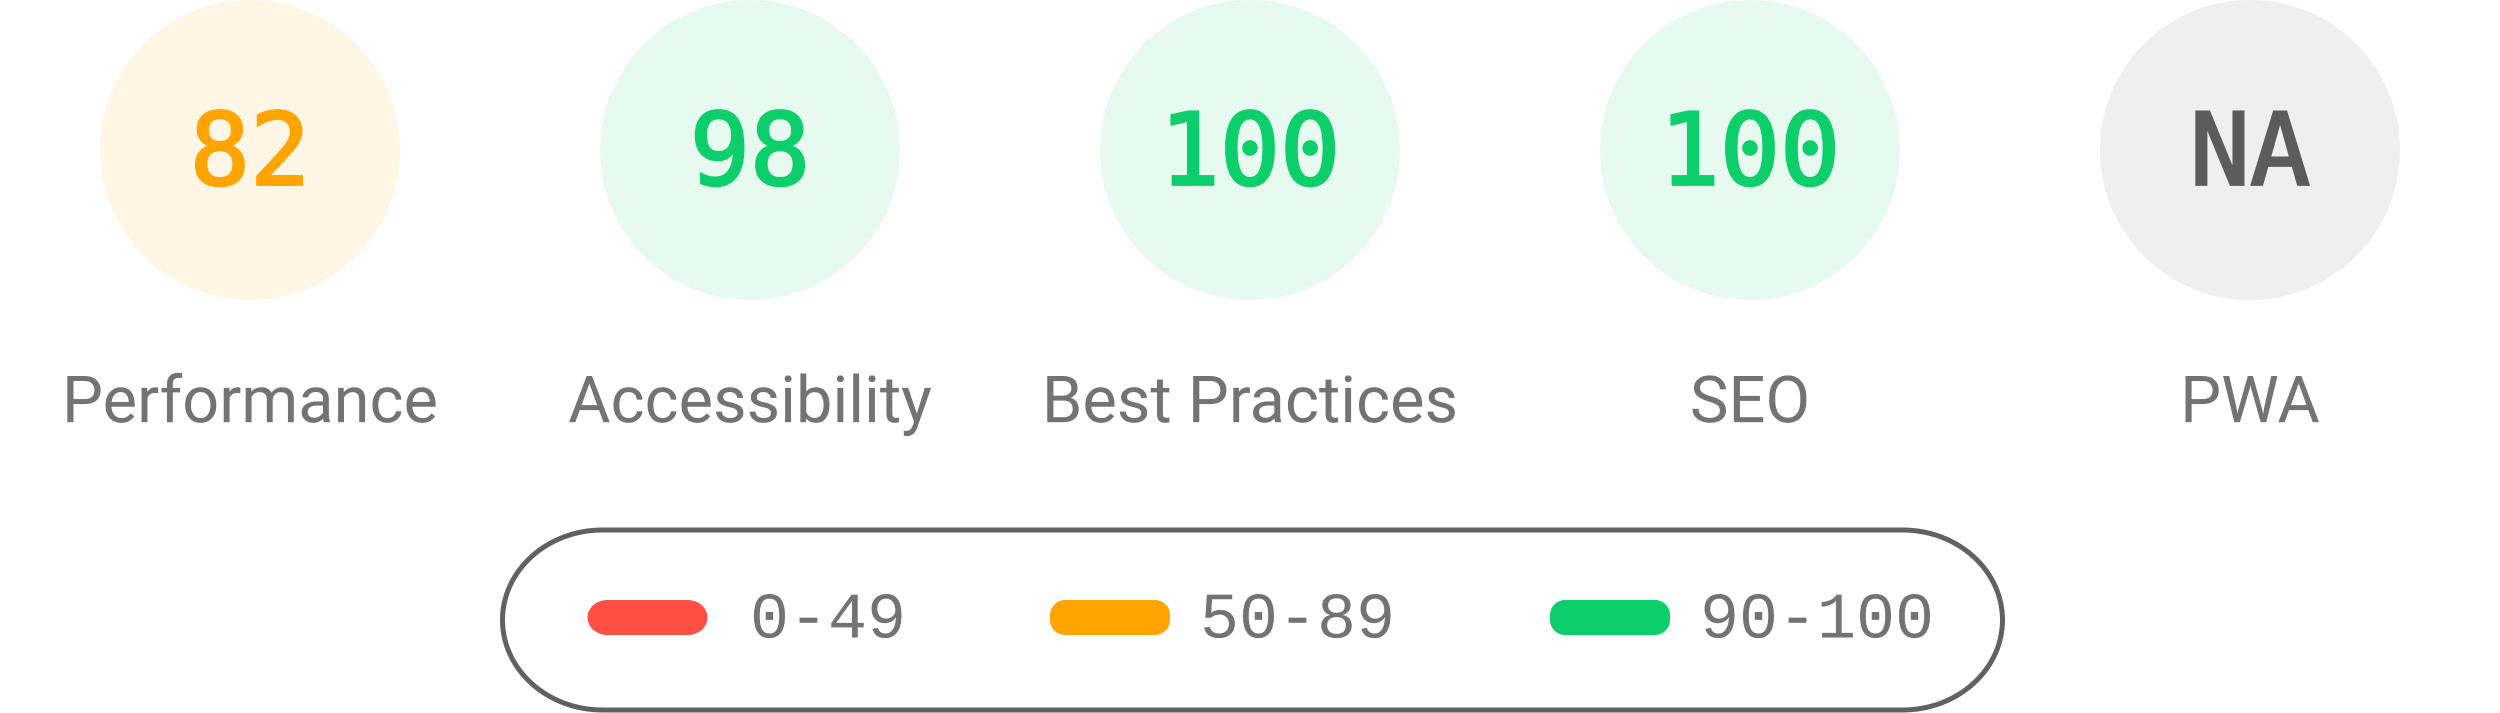
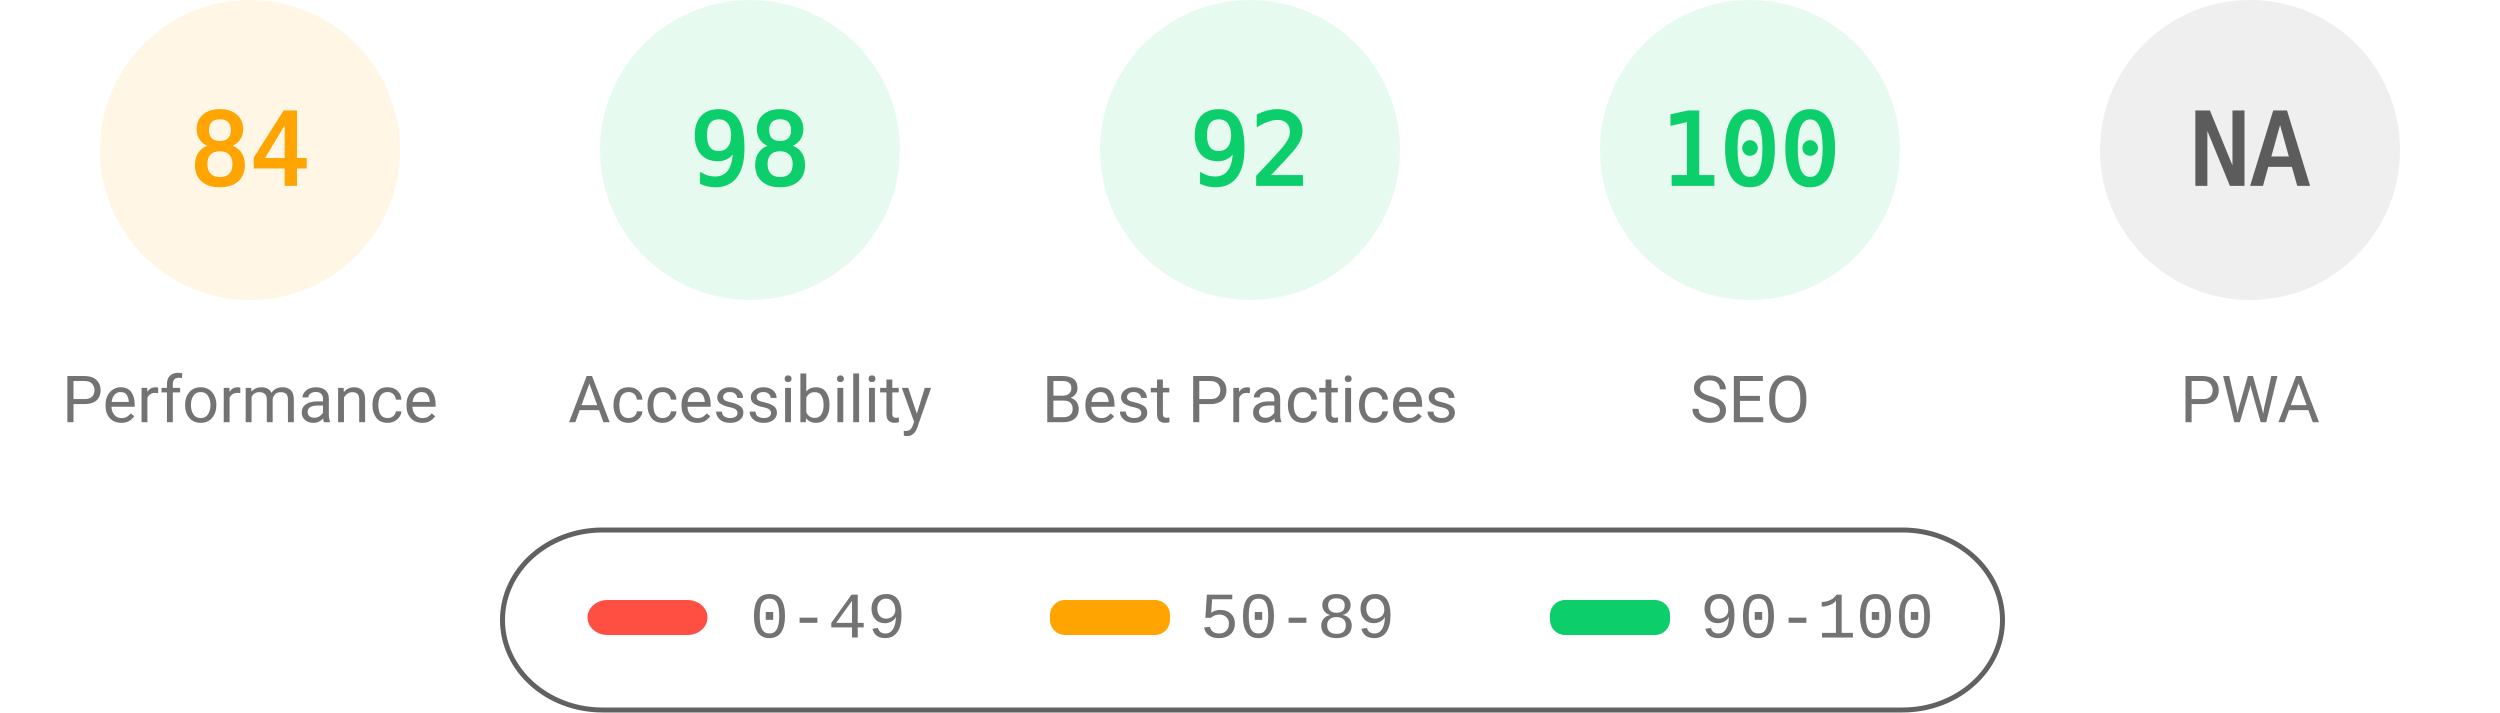
<svg xmlns="http://www.w3.org/2000/svg" fill="none" width="1000" height="285">
  <style>.gauge-base{opacity:.1}.gauge-arc{fill:none;animation-delay:250ms;stroke-linecap:round;transform:rotate(-90deg);transform-origin:100px 60px;animation:load-gauge 1s ease forwards}.guage-text{font-size:40px;font-family:monospace;text-align:center}.guage-red{color:#ff4e42;fill:#ff4e42;stroke:#ff4e42}.guage-orange{color:#ffa400;fill:#ffa400;stroke:#ffa400}.guage-green{color:#0cce6b;fill:#0cce6b;stroke:#0cce6b}.guage-undefined{color:#5c5c5c;fill:#5c5c5c;stroke:#5c5c5c}.guage-title{color:#737373;fill:#737373;stroke:none;font-size:26px;line-height:26px;font-family:Roboto,Halvetica,Arial,sans-serif}@keyframes load-gauge{from{stroke-dasharray:0 352.858}}</style>
  <svg class="guage-div guage-perf guage-orange" viewBox="0 0 200 200" width="200" height="200">
    <circle class="gauge-base" r="56" cx="100" cy="60" stroke-width="8" />
-     <circle class="gauge-arc guage-arc-1" r="56" cx="100" cy="60" stroke-width="8" style="stroke-dasharray:288.524,351.858" />
-     <text class="guage-text" x="100" y="60" alignment-baseline="central" dominant-baseline="central" text-anchor="middle">82</text>
+     <circle class="gauge-arc guage-arc-1" r="56" cx="100" cy="60" stroke-width="8" style="stroke-dasharray:295.561,351.858" />
+     <text class="guage-text" x="100" y="60" alignment-baseline="central" dominant-baseline="central" text-anchor="middle">84</text>
    <text class="guage-title" x="100" y="160" alignment-baseline="central" dominant-baseline="central" text-anchor="middle">Performance</text>
  </svg>
  <svg class="guage-div guage-acc guage-green" viewBox="0 0 200 200" width="200" height="200" x="200">
    <circle class="gauge-base" r="56" cx="100" cy="60" stroke-width="8" />
    <circle class="gauge-arc guage-arc-2" r="56" cx="100" cy="60" stroke-width="8" style="stroke-dasharray:344.821,351.858" />
    <text class="guage-text" x="100" y="60" alignment-baseline="central" dominant-baseline="central" text-anchor="middle">98</text>
    <text class="guage-title" x="100" y="160" alignment-baseline="central" dominant-baseline="central" text-anchor="middle">Accessibility</text>
  </svg>
  <svg class="guage-div guage-best guage-green" viewBox="0 0 200 200" width="200" height="200" x="400">
    <circle class="gauge-base" r="56" cx="100" cy="60" stroke-width="8" />
-     <circle class="gauge-arc guage-arc-3" r="56" cx="100" cy="60" stroke-width="8" style="stroke-dasharray:351.858,351.858" />
-     <text class="guage-text" x="100" y="60" alignment-baseline="central" dominant-baseline="central" text-anchor="middle">100</text>
+     <circle class="gauge-arc guage-arc-3" r="56" cx="100" cy="60" stroke-width="8" style="stroke-dasharray:323.709,351.858" />
+     <text class="guage-text" x="100" y="60" alignment-baseline="central" dominant-baseline="central" text-anchor="middle">92</text>
    <text class="guage-title" x="100" y="160" alignment-baseline="central" dominant-baseline="central" text-anchor="middle">Best Practices</text>
  </svg>
  <svg class="guage-div guage-seo guage-green" viewBox="0 0 200 200" width="200" height="200" x="600">
    <circle class="gauge-base" r="56" cx="100" cy="60" stroke-width="8" />
    <circle class="gauge-arc guage-arc-4" r="56" cx="100" cy="60" stroke-width="8" style="stroke-dasharray:351.858,351.858" />
    <text class="guage-text" x="100" y="60" alignment-baseline="central" dominant-baseline="central" text-anchor="middle">100</text>
    <text class="guage-title" x="100" y="160" alignment-baseline="central" dominant-baseline="central" text-anchor="middle">SEO</text>
  </svg>
  <svg class="guage-div guage-pwa guage-undefined" viewBox="0 0 200 200" width="200" height="200" x="800">
    <circle class="gauge-base" r="56" cx="100" cy="60" stroke-width="8" />
    <circle class="gauge-arc guage-arc-4" r="56" cx="100" cy="60" stroke-width="8" style="stroke-dasharray:351.858,351.858" />
    <text class="guage-text" x="100" y="60" alignment-baseline="central" dominant-baseline="central" text-anchor="middle">NA</text>
    <text class="guage-title" x="100" y="160" alignment-baseline="central" dominant-baseline="central" text-anchor="middle">PWA</text>
  </svg>
  <svg width="604" height="76" x="200" y="210">
    <path fill="none" id="canvas_background" d="M-1-1h604v80H-1z" />
    <rect fill-opacity="0" stroke="#616161" stroke-width="2" rx="40" id="svg_2" height="72" width="600" y="2" x="1" fill="#000" />
    <rect stroke="#000" rx="8" id="svg_3" height="14" width="48" y="30" x="35" stroke-opacity="null" stroke-width="0" fill="#ff4e42" />
    <rect stroke="#000" rx="6" id="svg_4" height="14" width="48" y="30" x="220" stroke-opacity="null" stroke-width="0" fill="#ffa400" />
    <rect stroke="#000" rx="6" id="svg_5" height="14" width="48" y="30" x="420" stroke-opacity="null" stroke-width="0" fill="#0cce6b" />
    <text xml:space="preserve" text-anchor="start" font-family="'Courier New', Courier, monospace" font-size="26" id="svg_6" y="45" x="100" stroke-opacity="null" stroke-width="0" stroke="#000" fill="#737373">0-49</text>
    <text xml:space="preserve" text-anchor="start" font-family="'Courier New', Courier, monospace" font-size="26" id="svg_7" y="45" x="280" stroke-opacity="null" stroke-width="0" stroke="#000" fill="#737373">50-89</text>
    <text xml:space="preserve" text-anchor="start" font-family="'Courier New', Courier, monospace" font-size="26" id="svg_8" y="45" x="480" stroke-opacity="null" stroke-width="0" stroke="#000" fill="#737373">90-100</text>
  </svg>
</svg>
